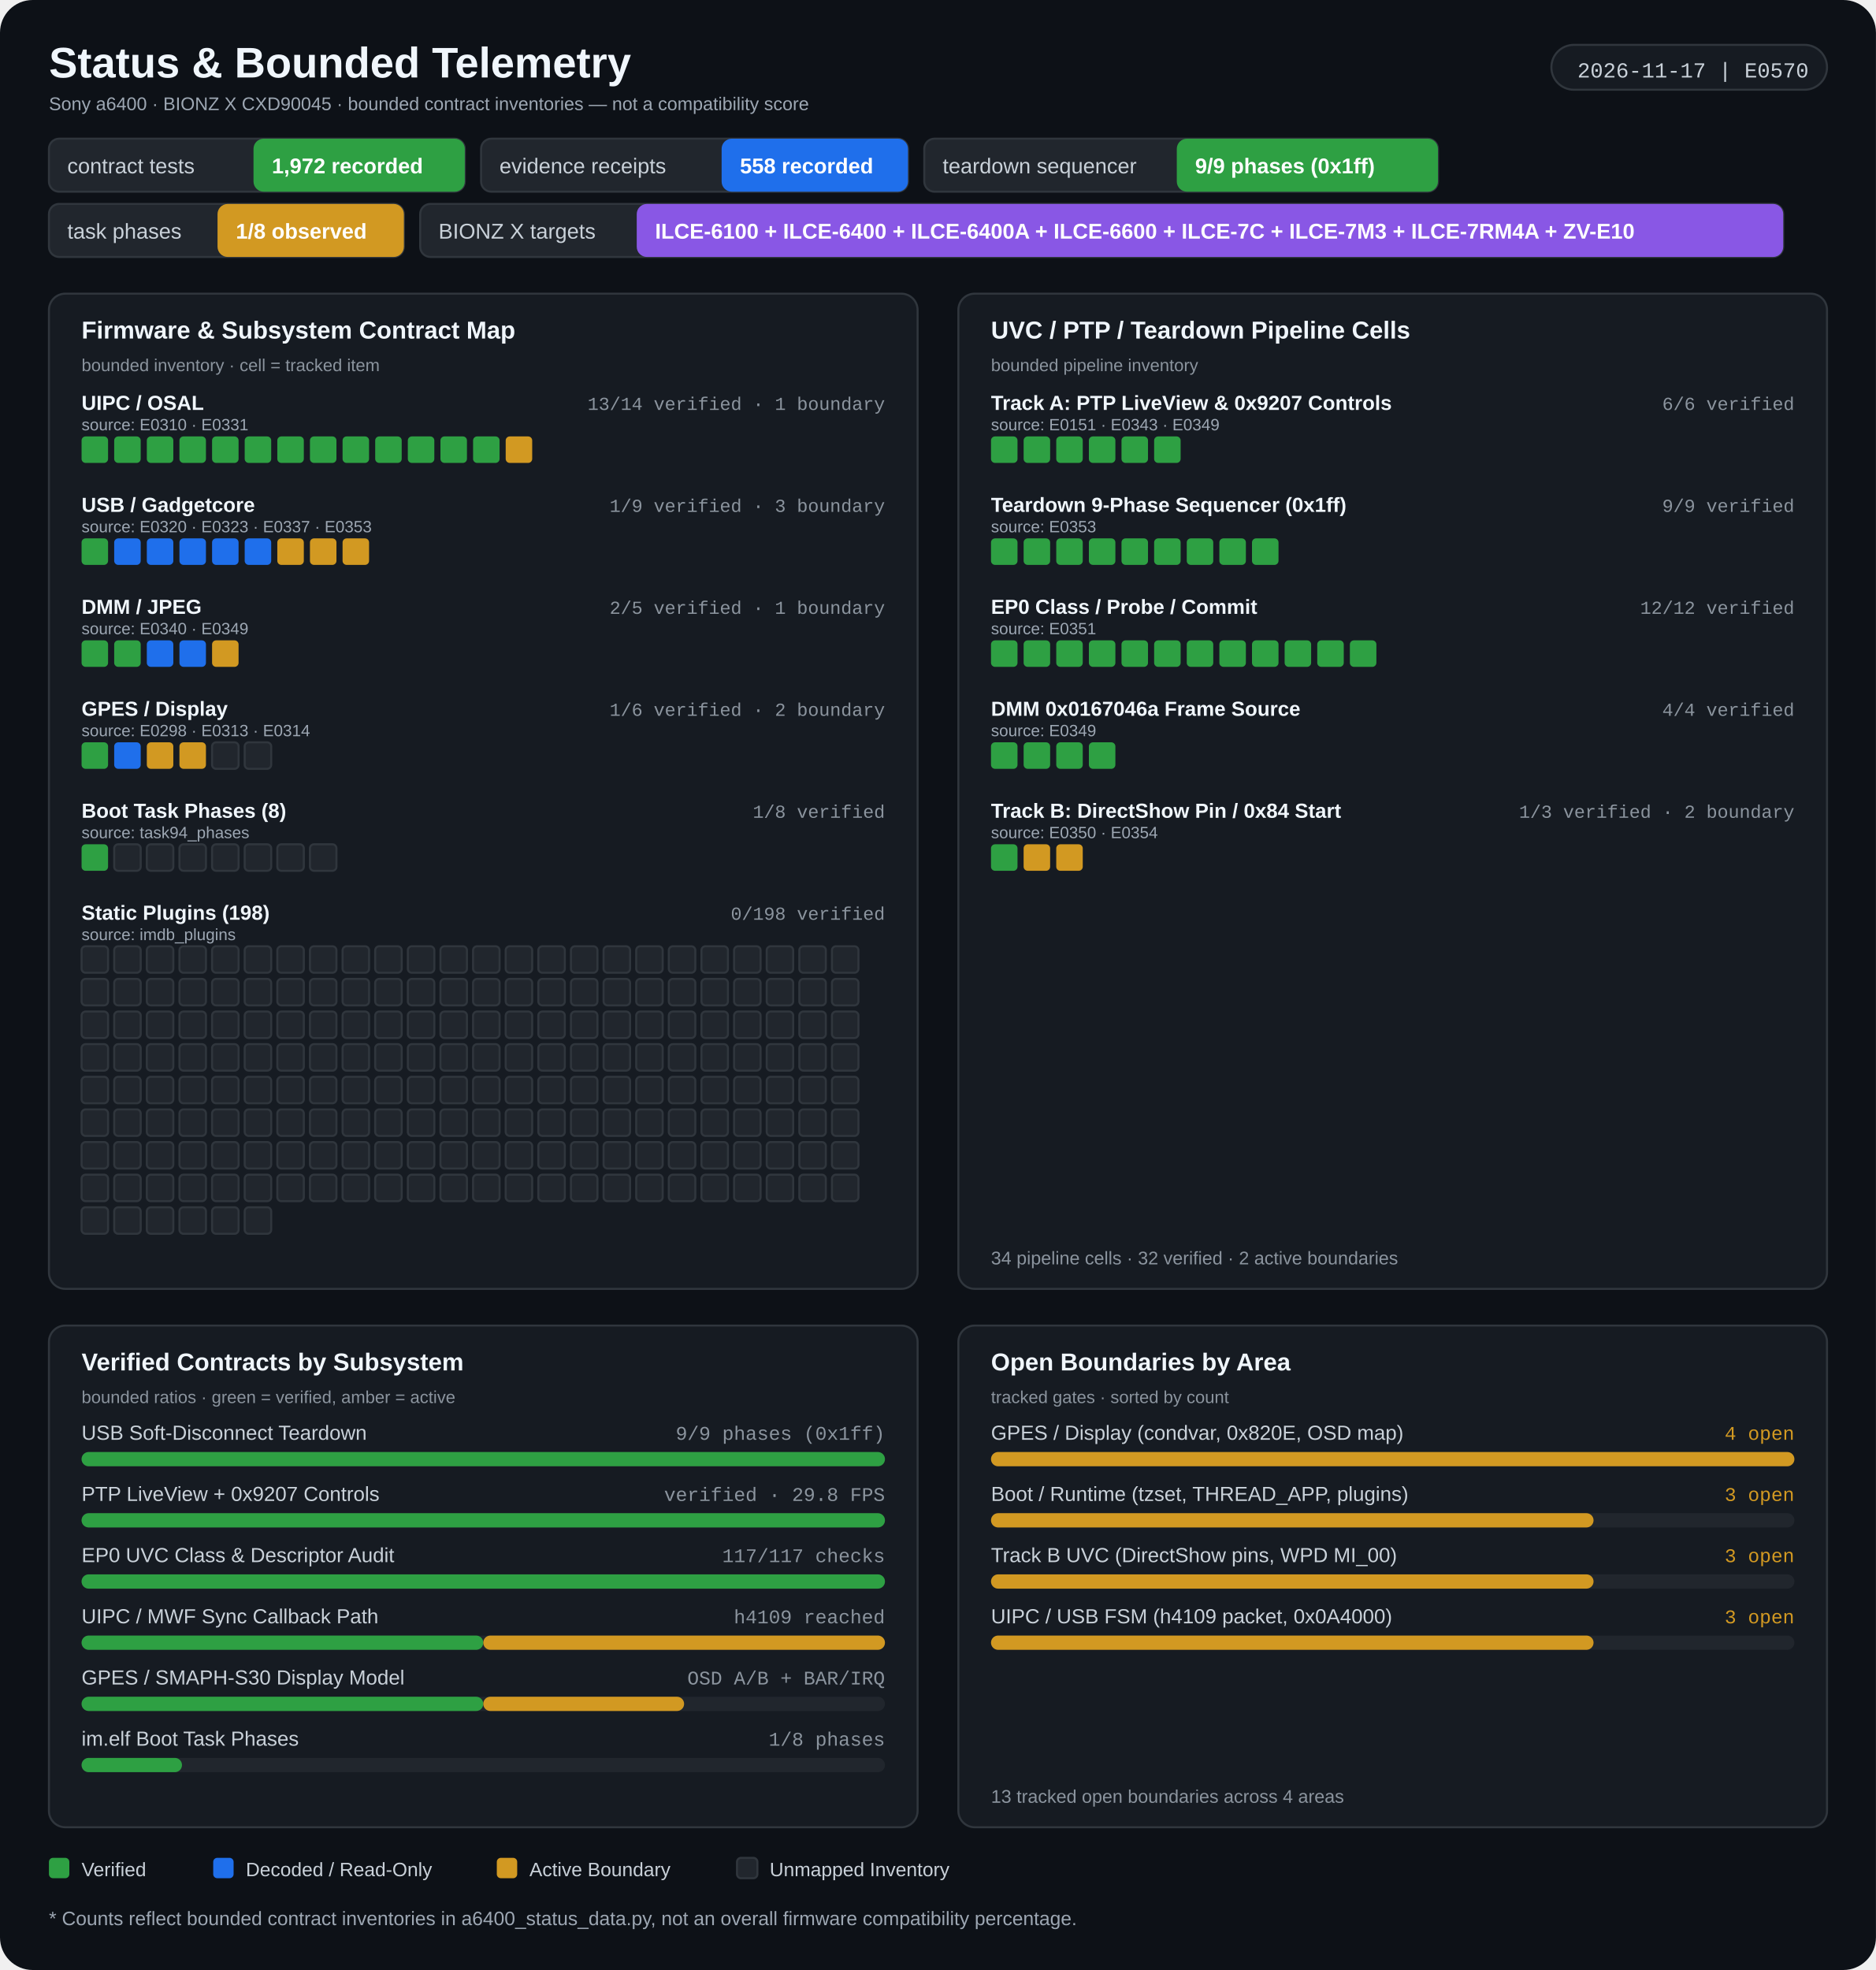
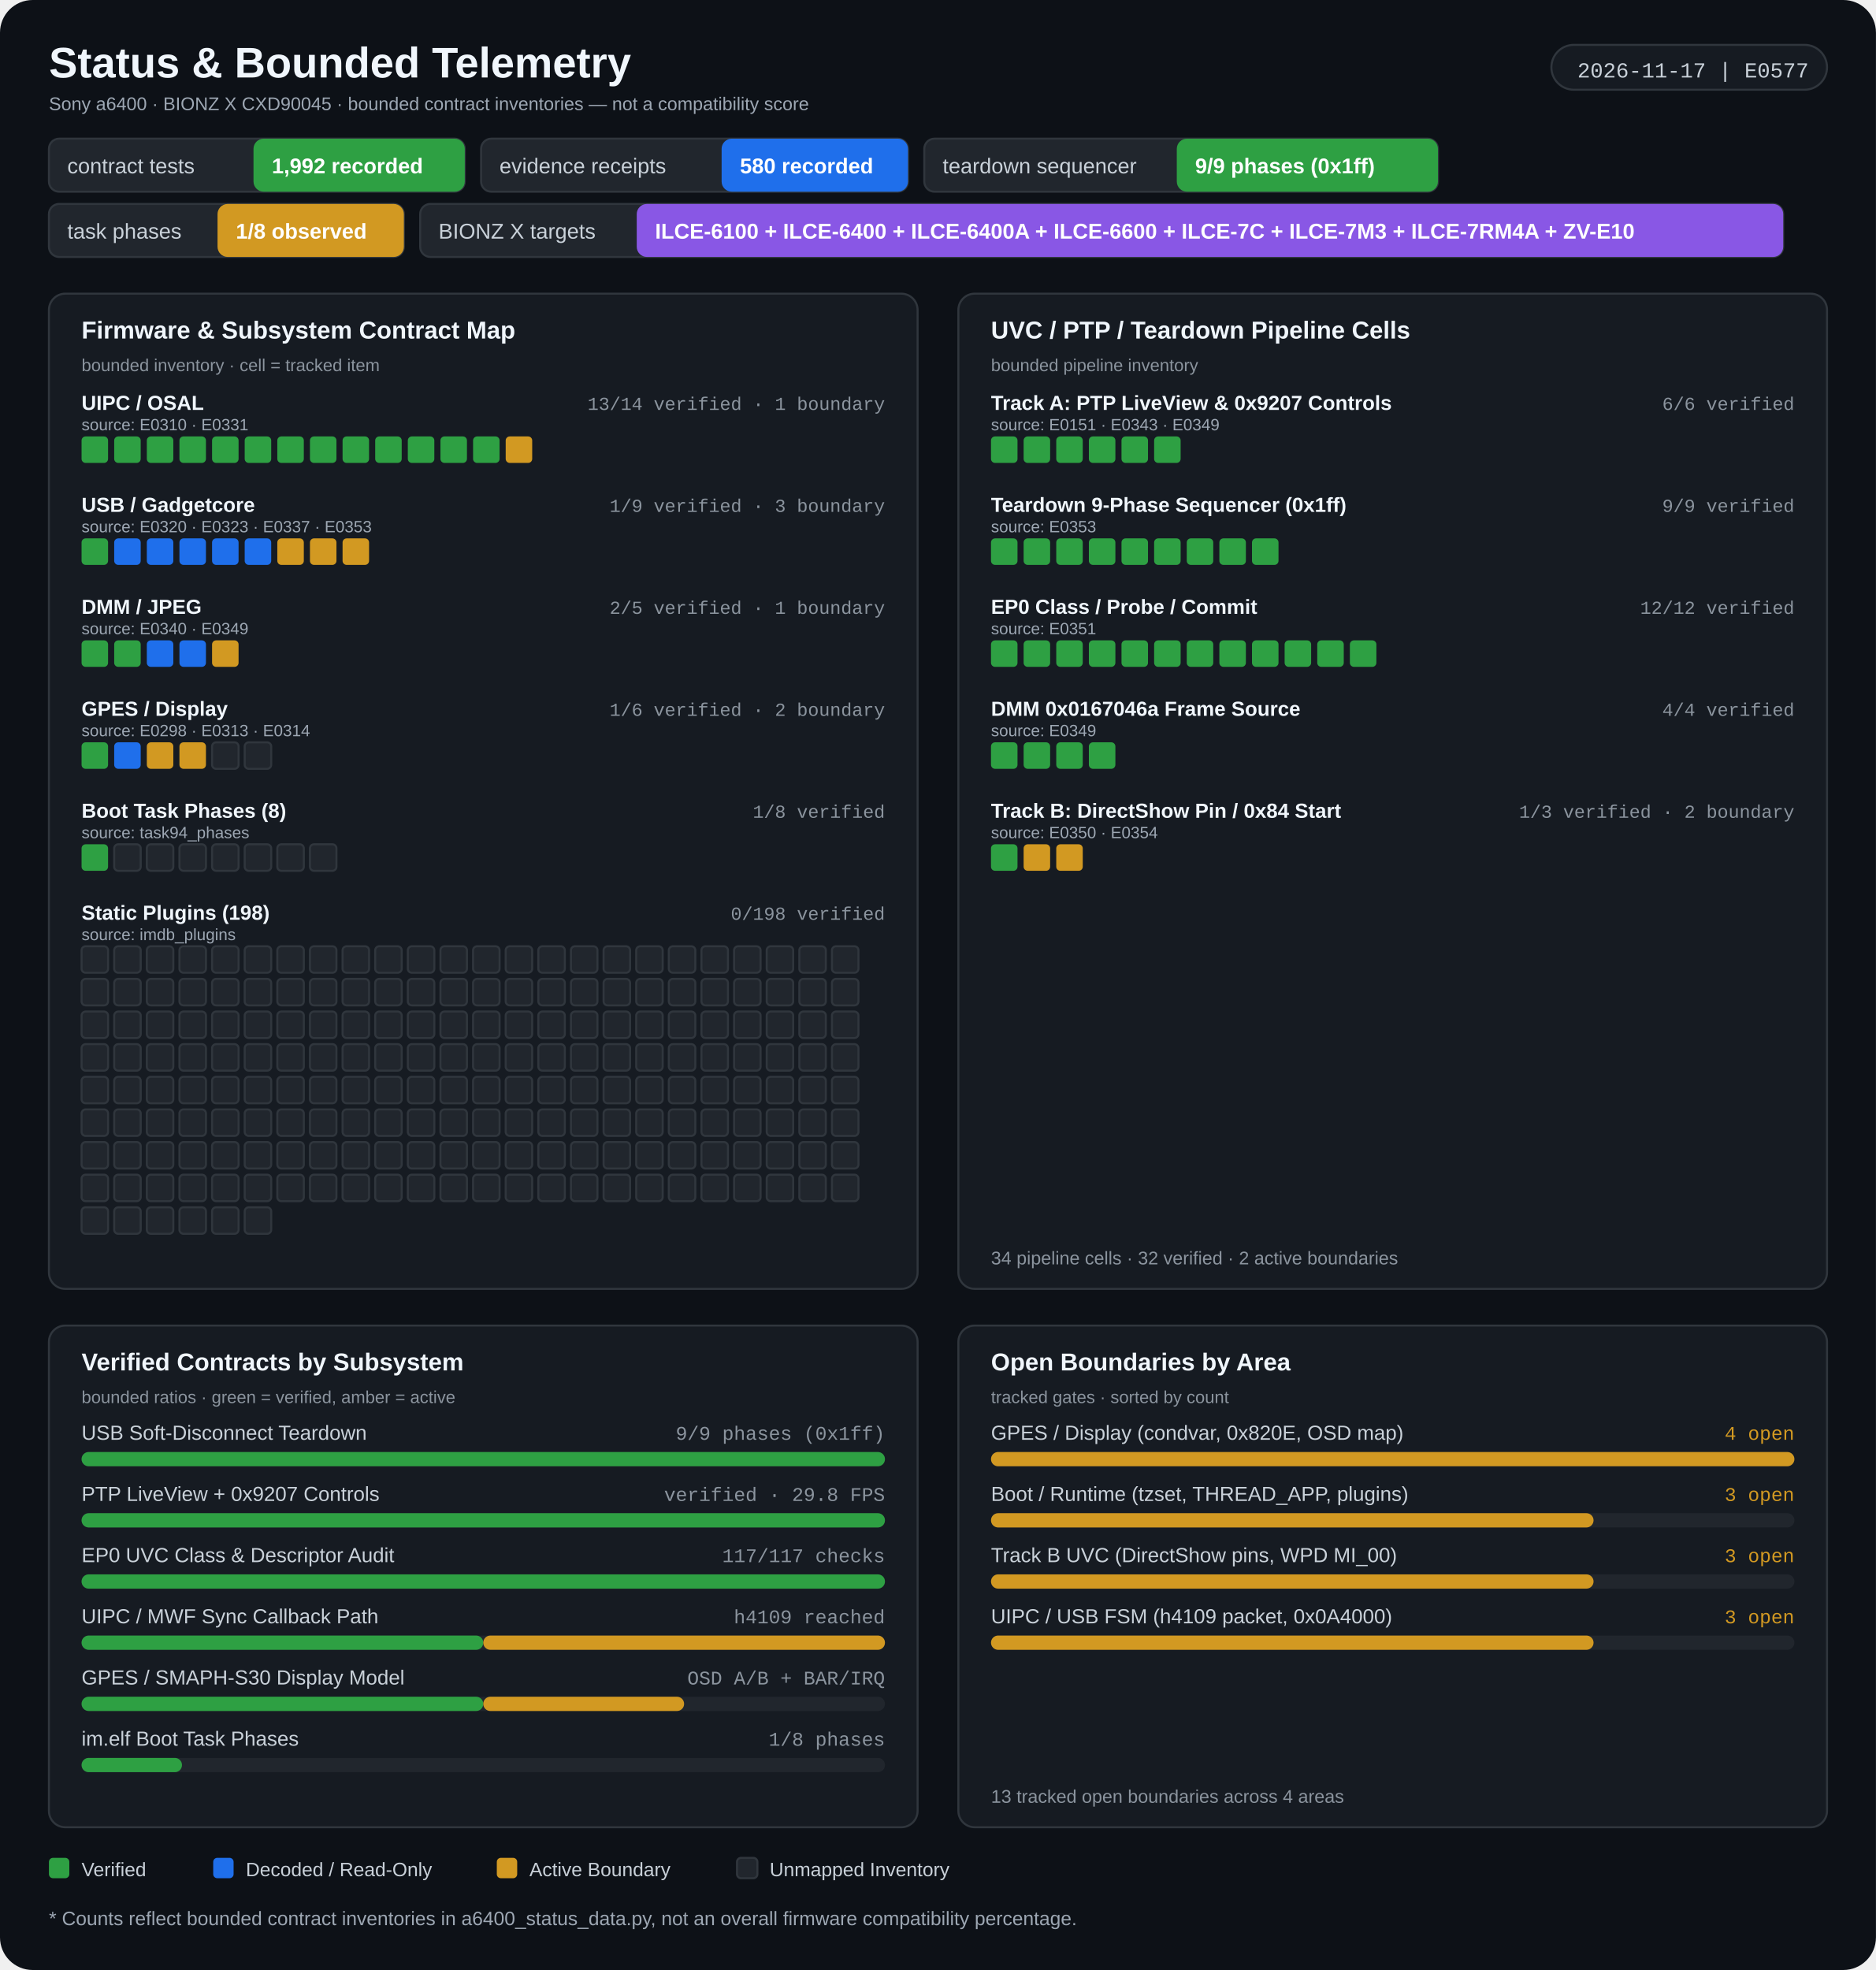
<svg xmlns="http://www.w3.org/2000/svg" width="920" height="966" viewBox="0 0 920 966" role="img" aria-labelledby="title desc">
  <rect width="920" height="966" rx="16" fill="#0d1117" />
  <g>
    <text x="24" y="38" fill="#f0f6fc" font-size="21" font-weight="700" font-family="Segoe UI, Arial, sans-serif" text-anchor="start">Status &amp; Bounded Telemetry</text>
    <text x="24" y="54" fill="#9da7b3" font-size="9" font-weight="400" font-family="Segoe UI, Arial, sans-serif" text-anchor="start">Sony a6400 · BIONZ X CXD90045 · bounded contract inventories — not a compatibility score</text>
    <rect x="760.82" y="22" width="135.18" height="22" rx="11" fill="#161b22" stroke="#30363d" stroke-width="1" />
-     <text x="887" y="38" fill="#c9d1d9" font-size="10.5" font-weight="400" font-family="Consolas, 'Courier New', monospace" text-anchor="end">2026-11-17 | E0570</text>
+     <text x="887" y="38" fill="#c9d1d9" font-size="10.5" font-weight="400" font-family="Consolas, 'Courier New', monospace" text-anchor="end">2026-11-17 | E0577</text>
    <rect x="24" y="68" width="203.933" height="26" rx="5" fill="#21262d" stroke="#30363d" stroke-width="1" />
    <rect x="124.32" y="68" width="103.613" height="26" rx="5" fill="#2ea043" />
    <text x="33" y="85" fill="#c9d1d9" font-size="10.5" font-weight="400" font-family="Segoe UI, Arial, sans-serif" text-anchor="start">contract tests</text>
-     <text x="133.32" y="85" fill="#ffffff" font-size="10.5" font-weight="700" font-family="Segoe UI, Arial, sans-serif" text-anchor="start">1,972 recorded</text>
+     <text x="133.32" y="85" fill="#ffffff" font-size="10.5" font-weight="700" font-family="Segoe UI, Arial, sans-serif" text-anchor="start">1,992 recorded</text>
    <rect x="235.933" y="68" width="209.342" height="26" rx="5" fill="#21262d" stroke="#30363d" stroke-width="1" />
    <rect x="353.893" y="68" width="91.382" height="26" rx="5" fill="#1f6feb" />
    <text x="244.933" y="85" fill="#c9d1d9" font-size="10.5" font-weight="400" font-family="Segoe UI, Arial, sans-serif" text-anchor="start">evidence receipts</text>
-     <text x="362.893" y="85" fill="#ffffff" font-size="10.5" font-weight="700" font-family="Segoe UI, Arial, sans-serif" text-anchor="start">558 recorded</text>
+     <text x="362.893" y="85" fill="#ffffff" font-size="10.5" font-weight="700" font-family="Segoe UI, Arial, sans-serif" text-anchor="start">580 recorded</text>
    <rect x="453.275" y="68" width="251.914" height="26" rx="5" fill="#21262d" stroke="#30363d" stroke-width="1" />
    <rect x="577.115" y="68" width="128.074" height="26" rx="5" fill="#2ea043" />
    <text x="462.275" y="85" fill="#c9d1d9" font-size="10.5" font-weight="400" font-family="Segoe UI, Arial, sans-serif" text-anchor="start">teardown sequencer</text>
    <text x="586.115" y="85" fill="#ffffff" font-size="10.5" font-weight="700" font-family="Segoe UI, Arial, sans-serif" text-anchor="start">9/9 phases (0x1ff)</text>
    <rect x="24" y="100" width="174.062" height="26" rx="5" fill="#21262d" stroke="#30363d" stroke-width="1" />
    <rect x="106.68" y="100" width="91.382" height="26" rx="5" fill="#d29922" />
    <text x="33" y="117" fill="#c9d1d9" font-size="10.5" font-weight="400" font-family="Segoe UI, Arial, sans-serif" text-anchor="start">task phases</text>
    <text x="115.68" y="117" fill="#ffffff" font-size="10.5" font-weight="700" font-family="Segoe UI, Arial, sans-serif" text-anchor="start">1/8 observed</text>
    <rect x="206.062" y="100" width="668.453" height="26" rx="5" fill="#21262d" stroke="#30363d" stroke-width="1" />
    <rect x="312.262" y="100" width="562.253" height="26" rx="5" fill="#8957e5" />
    <text x="215.062" y="117" fill="#c9d1d9" font-size="10.5" font-weight="400" font-family="Segoe UI, Arial, sans-serif" text-anchor="start">BIONZ X targets</text>
    <text x="321.262" y="117" fill="#ffffff" font-size="10.5" font-weight="700" font-family="Segoe UI, Arial, sans-serif" text-anchor="start">ILCE-6100 + ILCE-6400 + ILCE-6400A + ILCE-6600 + ILCE-7C + ILCE-7M3 + ILCE-7RM4A + ZV-E10</text>
    <rect x="24" y="144" width="426" height="488" rx="8" fill="#161b22" stroke="#30363d" stroke-width="1" />
    <rect x="470" y="144" width="426" height="488" rx="8" fill="#161b22" stroke="#30363d" stroke-width="1" />
    <text x="40" y="166" fill="#f0f6fc" font-size="12" font-weight="700" font-family="Segoe UI, Arial, sans-serif" text-anchor="start">Firmware &amp; Subsystem Contract Map</text>
    <text x="40" y="182" fill="#8b949e" font-size="8.5" font-weight="400" font-family="Segoe UI, Arial, sans-serif" text-anchor="start">bounded inventory · cell = tracked item</text>
    <text x="486" y="166" fill="#f0f6fc" font-size="12" font-weight="700" font-family="Segoe UI, Arial, sans-serif" text-anchor="start">UVC / PTP / Teardown Pipeline Cells</text>
    <text x="486" y="182" fill="#8b949e" font-size="8.5" font-weight="400" font-family="Segoe UI, Arial, sans-serif" text-anchor="start">bounded pipeline inventory</text>
    <text x="40" y="201" fill="#f0f6fc" font-size="10" font-weight="600" font-family="Segoe UI, Arial, sans-serif" text-anchor="start">UIPC / OSAL</text>
    <text x="434" y="201" fill="#8b949e" font-size="9" font-weight="400" font-family="Consolas, 'Courier New', monospace" text-anchor="end">13/14 verified · 1 boundary</text>
    <text x="40" y="211" fill="#9da7b3" font-size="8" font-weight="400" font-family="Segoe UI, Arial, sans-serif" text-anchor="start">source: E0310 · E0331</text>
    <rect x="40" y="214" width="13" height="13" rx="2" fill="#2ea043" />
    <rect x="56" y="214" width="13" height="13" rx="2" fill="#2ea043" />
    <rect x="72" y="214" width="13" height="13" rx="2" fill="#2ea043" />
    <rect x="88" y="214" width="13" height="13" rx="2" fill="#2ea043" />
    <rect x="104" y="214" width="13" height="13" rx="2" fill="#2ea043" />
    <rect x="120" y="214" width="13" height="13" rx="2" fill="#2ea043" />
    <rect x="136" y="214" width="13" height="13" rx="2" fill="#2ea043" />
    <rect x="152" y="214" width="13" height="13" rx="2" fill="#2ea043" />
    <rect x="168" y="214" width="13" height="13" rx="2" fill="#2ea043" />
    <rect x="184" y="214" width="13" height="13" rx="2" fill="#2ea043" />
    <rect x="200" y="214" width="13" height="13" rx="2" fill="#2ea043" />
    <rect x="216" y="214" width="13" height="13" rx="2" fill="#2ea043" />
    <rect x="232" y="214" width="13" height="13" rx="2" fill="#2ea043" />
    <rect x="248" y="214" width="13" height="13" rx="2" fill="#d29922" />
    <text x="40" y="251" fill="#f0f6fc" font-size="10" font-weight="600" font-family="Segoe UI, Arial, sans-serif" text-anchor="start">USB / Gadgetcore</text>
    <text x="434" y="251" fill="#8b949e" font-size="9" font-weight="400" font-family="Consolas, 'Courier New', monospace" text-anchor="end">1/9 verified · 3 boundary</text>
    <text x="40" y="261" fill="#9da7b3" font-size="8" font-weight="400" font-family="Segoe UI, Arial, sans-serif" text-anchor="start">source: E0320 · E0323 · E0337 · E0353</text>
    <rect x="40" y="264" width="13" height="13" rx="2" fill="#2ea043" />
    <rect x="56" y="264" width="13" height="13" rx="2" fill="#1f6feb" />
    <rect x="72" y="264" width="13" height="13" rx="2" fill="#1f6feb" />
    <rect x="88" y="264" width="13" height="13" rx="2" fill="#1f6feb" />
    <rect x="104" y="264" width="13" height="13" rx="2" fill="#1f6feb" />
    <rect x="120" y="264" width="13" height="13" rx="2" fill="#1f6feb" />
    <rect x="136" y="264" width="13" height="13" rx="2" fill="#d29922" />
    <rect x="152" y="264" width="13" height="13" rx="2" fill="#d29922" />
    <rect x="168" y="264" width="13" height="13" rx="2" fill="#d29922" />
    <text x="40" y="301" fill="#f0f6fc" font-size="10" font-weight="600" font-family="Segoe UI, Arial, sans-serif" text-anchor="start">DMM / JPEG</text>
    <text x="434" y="301" fill="#8b949e" font-size="9" font-weight="400" font-family="Consolas, 'Courier New', monospace" text-anchor="end">2/5 verified · 1 boundary</text>
    <text x="40" y="311" fill="#9da7b3" font-size="8" font-weight="400" font-family="Segoe UI, Arial, sans-serif" text-anchor="start">source: E0340 · E0349</text>
    <rect x="40" y="314" width="13" height="13" rx="2" fill="#2ea043" />
    <rect x="56" y="314" width="13" height="13" rx="2" fill="#2ea043" />
    <rect x="72" y="314" width="13" height="13" rx="2" fill="#1f6feb" />
    <rect x="88" y="314" width="13" height="13" rx="2" fill="#1f6feb" />
    <rect x="104" y="314" width="13" height="13" rx="2" fill="#d29922" />
    <text x="40" y="351" fill="#f0f6fc" font-size="10" font-weight="600" font-family="Segoe UI, Arial, sans-serif" text-anchor="start">GPES / Display</text>
    <text x="434" y="351" fill="#8b949e" font-size="9" font-weight="400" font-family="Consolas, 'Courier New', monospace" text-anchor="end">1/6 verified · 2 boundary</text>
    <text x="40" y="361" fill="#9da7b3" font-size="8" font-weight="400" font-family="Segoe UI, Arial, sans-serif" text-anchor="start">source: E0298 · E0313 · E0314</text>
    <rect x="40" y="364" width="13" height="13" rx="2" fill="#2ea043" />
    <rect x="56" y="364" width="13" height="13" rx="2" fill="#1f6feb" />
    <rect x="72" y="364" width="13" height="13" rx="2" fill="#d29922" />
    <rect x="88" y="364" width="13" height="13" rx="2" fill="#d29922" />
    <rect x="104" y="364" width="13" height="13" rx="2" fill="#21262d" stroke="#30363d" stroke-width="1" />
    <rect x="120" y="364" width="13" height="13" rx="2" fill="#21262d" stroke="#30363d" stroke-width="1" />
    <text x="40" y="401" fill="#f0f6fc" font-size="10" font-weight="600" font-family="Segoe UI, Arial, sans-serif" text-anchor="start">Boot Task Phases (8)</text>
    <text x="434" y="401" fill="#8b949e" font-size="9" font-weight="400" font-family="Consolas, 'Courier New', monospace" text-anchor="end">1/8 verified</text>
    <text x="40" y="411" fill="#9da7b3" font-size="8" font-weight="400" font-family="Segoe UI, Arial, sans-serif" text-anchor="start">source: task94_phases</text>
    <rect x="40" y="414" width="13" height="13" rx="2" fill="#2ea043" />
    <rect x="56" y="414" width="13" height="13" rx="2" fill="#21262d" stroke="#30363d" stroke-width="1" />
    <rect x="72" y="414" width="13" height="13" rx="2" fill="#21262d" stroke="#30363d" stroke-width="1" />
    <rect x="88" y="414" width="13" height="13" rx="2" fill="#21262d" stroke="#30363d" stroke-width="1" />
    <rect x="104" y="414" width="13" height="13" rx="2" fill="#21262d" stroke="#30363d" stroke-width="1" />
    <rect x="120" y="414" width="13" height="13" rx="2" fill="#21262d" stroke="#30363d" stroke-width="1" />
    <rect x="136" y="414" width="13" height="13" rx="2" fill="#21262d" stroke="#30363d" stroke-width="1" />
    <rect x="152" y="414" width="13" height="13" rx="2" fill="#21262d" stroke="#30363d" stroke-width="1" />
    <text x="40" y="451" fill="#f0f6fc" font-size="10" font-weight="600" font-family="Segoe UI, Arial, sans-serif" text-anchor="start">Static Plugins (198)</text>
    <text x="434" y="451" fill="#8b949e" font-size="9" font-weight="400" font-family="Consolas, 'Courier New', monospace" text-anchor="end">0/198 verified</text>
    <text x="40" y="461" fill="#9da7b3" font-size="8" font-weight="400" font-family="Segoe UI, Arial, sans-serif" text-anchor="start">source: imdb_plugins</text>
    <rect x="40" y="464" width="13" height="13" rx="2" fill="#21262d" stroke="#30363d" stroke-width="1" />
    <rect x="56" y="464" width="13" height="13" rx="2" fill="#21262d" stroke="#30363d" stroke-width="1" />
    <rect x="72" y="464" width="13" height="13" rx="2" fill="#21262d" stroke="#30363d" stroke-width="1" />
    <rect x="88" y="464" width="13" height="13" rx="2" fill="#21262d" stroke="#30363d" stroke-width="1" />
    <rect x="104" y="464" width="13" height="13" rx="2" fill="#21262d" stroke="#30363d" stroke-width="1" />
    <rect x="120" y="464" width="13" height="13" rx="2" fill="#21262d" stroke="#30363d" stroke-width="1" />
    <rect x="136" y="464" width="13" height="13" rx="2" fill="#21262d" stroke="#30363d" stroke-width="1" />
    <rect x="152" y="464" width="13" height="13" rx="2" fill="#21262d" stroke="#30363d" stroke-width="1" />
    <rect x="168" y="464" width="13" height="13" rx="2" fill="#21262d" stroke="#30363d" stroke-width="1" />
    <rect x="184" y="464" width="13" height="13" rx="2" fill="#21262d" stroke="#30363d" stroke-width="1" />
    <rect x="200" y="464" width="13" height="13" rx="2" fill="#21262d" stroke="#30363d" stroke-width="1" />
    <rect x="216" y="464" width="13" height="13" rx="2" fill="#21262d" stroke="#30363d" stroke-width="1" />
    <rect x="232" y="464" width="13" height="13" rx="2" fill="#21262d" stroke="#30363d" stroke-width="1" />
    <rect x="248" y="464" width="13" height="13" rx="2" fill="#21262d" stroke="#30363d" stroke-width="1" />
    <rect x="264" y="464" width="13" height="13" rx="2" fill="#21262d" stroke="#30363d" stroke-width="1" />
    <rect x="280" y="464" width="13" height="13" rx="2" fill="#21262d" stroke="#30363d" stroke-width="1" />
    <rect x="296" y="464" width="13" height="13" rx="2" fill="#21262d" stroke="#30363d" stroke-width="1" />
    <rect x="312" y="464" width="13" height="13" rx="2" fill="#21262d" stroke="#30363d" stroke-width="1" />
    <rect x="328" y="464" width="13" height="13" rx="2" fill="#21262d" stroke="#30363d" stroke-width="1" />
    <rect x="344" y="464" width="13" height="13" rx="2" fill="#21262d" stroke="#30363d" stroke-width="1" />
    <rect x="360" y="464" width="13" height="13" rx="2" fill="#21262d" stroke="#30363d" stroke-width="1" />
    <rect x="376" y="464" width="13" height="13" rx="2" fill="#21262d" stroke="#30363d" stroke-width="1" />
    <rect x="392" y="464" width="13" height="13" rx="2" fill="#21262d" stroke="#30363d" stroke-width="1" />
    <rect x="408" y="464" width="13" height="13" rx="2" fill="#21262d" stroke="#30363d" stroke-width="1" />
    <rect x="40" y="480" width="13" height="13" rx="2" fill="#21262d" stroke="#30363d" stroke-width="1" />
    <rect x="56" y="480" width="13" height="13" rx="2" fill="#21262d" stroke="#30363d" stroke-width="1" />
    <rect x="72" y="480" width="13" height="13" rx="2" fill="#21262d" stroke="#30363d" stroke-width="1" />
    <rect x="88" y="480" width="13" height="13" rx="2" fill="#21262d" stroke="#30363d" stroke-width="1" />
    <rect x="104" y="480" width="13" height="13" rx="2" fill="#21262d" stroke="#30363d" stroke-width="1" />
    <rect x="120" y="480" width="13" height="13" rx="2" fill="#21262d" stroke="#30363d" stroke-width="1" />
    <rect x="136" y="480" width="13" height="13" rx="2" fill="#21262d" stroke="#30363d" stroke-width="1" />
    <rect x="152" y="480" width="13" height="13" rx="2" fill="#21262d" stroke="#30363d" stroke-width="1" />
    <rect x="168" y="480" width="13" height="13" rx="2" fill="#21262d" stroke="#30363d" stroke-width="1" />
    <rect x="184" y="480" width="13" height="13" rx="2" fill="#21262d" stroke="#30363d" stroke-width="1" />
    <rect x="200" y="480" width="13" height="13" rx="2" fill="#21262d" stroke="#30363d" stroke-width="1" />
    <rect x="216" y="480" width="13" height="13" rx="2" fill="#21262d" stroke="#30363d" stroke-width="1" />
    <rect x="232" y="480" width="13" height="13" rx="2" fill="#21262d" stroke="#30363d" stroke-width="1" />
    <rect x="248" y="480" width="13" height="13" rx="2" fill="#21262d" stroke="#30363d" stroke-width="1" />
    <rect x="264" y="480" width="13" height="13" rx="2" fill="#21262d" stroke="#30363d" stroke-width="1" />
    <rect x="280" y="480" width="13" height="13" rx="2" fill="#21262d" stroke="#30363d" stroke-width="1" />
    <rect x="296" y="480" width="13" height="13" rx="2" fill="#21262d" stroke="#30363d" stroke-width="1" />
    <rect x="312" y="480" width="13" height="13" rx="2" fill="#21262d" stroke="#30363d" stroke-width="1" />
    <rect x="328" y="480" width="13" height="13" rx="2" fill="#21262d" stroke="#30363d" stroke-width="1" />
    <rect x="344" y="480" width="13" height="13" rx="2" fill="#21262d" stroke="#30363d" stroke-width="1" />
    <rect x="360" y="480" width="13" height="13" rx="2" fill="#21262d" stroke="#30363d" stroke-width="1" />
    <rect x="376" y="480" width="13" height="13" rx="2" fill="#21262d" stroke="#30363d" stroke-width="1" />
    <rect x="392" y="480" width="13" height="13" rx="2" fill="#21262d" stroke="#30363d" stroke-width="1" />
    <rect x="408" y="480" width="13" height="13" rx="2" fill="#21262d" stroke="#30363d" stroke-width="1" />
    <rect x="40" y="496" width="13" height="13" rx="2" fill="#21262d" stroke="#30363d" stroke-width="1" />
    <rect x="56" y="496" width="13" height="13" rx="2" fill="#21262d" stroke="#30363d" stroke-width="1" />
    <rect x="72" y="496" width="13" height="13" rx="2" fill="#21262d" stroke="#30363d" stroke-width="1" />
    <rect x="88" y="496" width="13" height="13" rx="2" fill="#21262d" stroke="#30363d" stroke-width="1" />
    <rect x="104" y="496" width="13" height="13" rx="2" fill="#21262d" stroke="#30363d" stroke-width="1" />
    <rect x="120" y="496" width="13" height="13" rx="2" fill="#21262d" stroke="#30363d" stroke-width="1" />
    <rect x="136" y="496" width="13" height="13" rx="2" fill="#21262d" stroke="#30363d" stroke-width="1" />
    <rect x="152" y="496" width="13" height="13" rx="2" fill="#21262d" stroke="#30363d" stroke-width="1" />
    <rect x="168" y="496" width="13" height="13" rx="2" fill="#21262d" stroke="#30363d" stroke-width="1" />
    <rect x="184" y="496" width="13" height="13" rx="2" fill="#21262d" stroke="#30363d" stroke-width="1" />
    <rect x="200" y="496" width="13" height="13" rx="2" fill="#21262d" stroke="#30363d" stroke-width="1" />
    <rect x="216" y="496" width="13" height="13" rx="2" fill="#21262d" stroke="#30363d" stroke-width="1" />
    <rect x="232" y="496" width="13" height="13" rx="2" fill="#21262d" stroke="#30363d" stroke-width="1" />
    <rect x="248" y="496" width="13" height="13" rx="2" fill="#21262d" stroke="#30363d" stroke-width="1" />
    <rect x="264" y="496" width="13" height="13" rx="2" fill="#21262d" stroke="#30363d" stroke-width="1" />
    <rect x="280" y="496" width="13" height="13" rx="2" fill="#21262d" stroke="#30363d" stroke-width="1" />
    <rect x="296" y="496" width="13" height="13" rx="2" fill="#21262d" stroke="#30363d" stroke-width="1" />
    <rect x="312" y="496" width="13" height="13" rx="2" fill="#21262d" stroke="#30363d" stroke-width="1" />
    <rect x="328" y="496" width="13" height="13" rx="2" fill="#21262d" stroke="#30363d" stroke-width="1" />
    <rect x="344" y="496" width="13" height="13" rx="2" fill="#21262d" stroke="#30363d" stroke-width="1" />
    <rect x="360" y="496" width="13" height="13" rx="2" fill="#21262d" stroke="#30363d" stroke-width="1" />
    <rect x="376" y="496" width="13" height="13" rx="2" fill="#21262d" stroke="#30363d" stroke-width="1" />
    <rect x="392" y="496" width="13" height="13" rx="2" fill="#21262d" stroke="#30363d" stroke-width="1" />
    <rect x="408" y="496" width="13" height="13" rx="2" fill="#21262d" stroke="#30363d" stroke-width="1" />
    <rect x="40" y="512" width="13" height="13" rx="2" fill="#21262d" stroke="#30363d" stroke-width="1" />
    <rect x="56" y="512" width="13" height="13" rx="2" fill="#21262d" stroke="#30363d" stroke-width="1" />
    <rect x="72" y="512" width="13" height="13" rx="2" fill="#21262d" stroke="#30363d" stroke-width="1" />
    <rect x="88" y="512" width="13" height="13" rx="2" fill="#21262d" stroke="#30363d" stroke-width="1" />
    <rect x="104" y="512" width="13" height="13" rx="2" fill="#21262d" stroke="#30363d" stroke-width="1" />
    <rect x="120" y="512" width="13" height="13" rx="2" fill="#21262d" stroke="#30363d" stroke-width="1" />
    <rect x="136" y="512" width="13" height="13" rx="2" fill="#21262d" stroke="#30363d" stroke-width="1" />
    <rect x="152" y="512" width="13" height="13" rx="2" fill="#21262d" stroke="#30363d" stroke-width="1" />
    <rect x="168" y="512" width="13" height="13" rx="2" fill="#21262d" stroke="#30363d" stroke-width="1" />
    <rect x="184" y="512" width="13" height="13" rx="2" fill="#21262d" stroke="#30363d" stroke-width="1" />
    <rect x="200" y="512" width="13" height="13" rx="2" fill="#21262d" stroke="#30363d" stroke-width="1" />
    <rect x="216" y="512" width="13" height="13" rx="2" fill="#21262d" stroke="#30363d" stroke-width="1" />
    <rect x="232" y="512" width="13" height="13" rx="2" fill="#21262d" stroke="#30363d" stroke-width="1" />
    <rect x="248" y="512" width="13" height="13" rx="2" fill="#21262d" stroke="#30363d" stroke-width="1" />
    <rect x="264" y="512" width="13" height="13" rx="2" fill="#21262d" stroke="#30363d" stroke-width="1" />
    <rect x="280" y="512" width="13" height="13" rx="2" fill="#21262d" stroke="#30363d" stroke-width="1" />
    <rect x="296" y="512" width="13" height="13" rx="2" fill="#21262d" stroke="#30363d" stroke-width="1" />
    <rect x="312" y="512" width="13" height="13" rx="2" fill="#21262d" stroke="#30363d" stroke-width="1" />
    <rect x="328" y="512" width="13" height="13" rx="2" fill="#21262d" stroke="#30363d" stroke-width="1" />
    <rect x="344" y="512" width="13" height="13" rx="2" fill="#21262d" stroke="#30363d" stroke-width="1" />
    <rect x="360" y="512" width="13" height="13" rx="2" fill="#21262d" stroke="#30363d" stroke-width="1" />
    <rect x="376" y="512" width="13" height="13" rx="2" fill="#21262d" stroke="#30363d" stroke-width="1" />
    <rect x="392" y="512" width="13" height="13" rx="2" fill="#21262d" stroke="#30363d" stroke-width="1" />
    <rect x="408" y="512" width="13" height="13" rx="2" fill="#21262d" stroke="#30363d" stroke-width="1" />
    <rect x="40" y="528" width="13" height="13" rx="2" fill="#21262d" stroke="#30363d" stroke-width="1" />
    <rect x="56" y="528" width="13" height="13" rx="2" fill="#21262d" stroke="#30363d" stroke-width="1" />
    <rect x="72" y="528" width="13" height="13" rx="2" fill="#21262d" stroke="#30363d" stroke-width="1" />
    <rect x="88" y="528" width="13" height="13" rx="2" fill="#21262d" stroke="#30363d" stroke-width="1" />
    <rect x="104" y="528" width="13" height="13" rx="2" fill="#21262d" stroke="#30363d" stroke-width="1" />
    <rect x="120" y="528" width="13" height="13" rx="2" fill="#21262d" stroke="#30363d" stroke-width="1" />
    <rect x="136" y="528" width="13" height="13" rx="2" fill="#21262d" stroke="#30363d" stroke-width="1" />
    <rect x="152" y="528" width="13" height="13" rx="2" fill="#21262d" stroke="#30363d" stroke-width="1" />
    <rect x="168" y="528" width="13" height="13" rx="2" fill="#21262d" stroke="#30363d" stroke-width="1" />
    <rect x="184" y="528" width="13" height="13" rx="2" fill="#21262d" stroke="#30363d" stroke-width="1" />
    <rect x="200" y="528" width="13" height="13" rx="2" fill="#21262d" stroke="#30363d" stroke-width="1" />
    <rect x="216" y="528" width="13" height="13" rx="2" fill="#21262d" stroke="#30363d" stroke-width="1" />
    <rect x="232" y="528" width="13" height="13" rx="2" fill="#21262d" stroke="#30363d" stroke-width="1" />
    <rect x="248" y="528" width="13" height="13" rx="2" fill="#21262d" stroke="#30363d" stroke-width="1" />
    <rect x="264" y="528" width="13" height="13" rx="2" fill="#21262d" stroke="#30363d" stroke-width="1" />
    <rect x="280" y="528" width="13" height="13" rx="2" fill="#21262d" stroke="#30363d" stroke-width="1" />
    <rect x="296" y="528" width="13" height="13" rx="2" fill="#21262d" stroke="#30363d" stroke-width="1" />
    <rect x="312" y="528" width="13" height="13" rx="2" fill="#21262d" stroke="#30363d" stroke-width="1" />
    <rect x="328" y="528" width="13" height="13" rx="2" fill="#21262d" stroke="#30363d" stroke-width="1" />
    <rect x="344" y="528" width="13" height="13" rx="2" fill="#21262d" stroke="#30363d" stroke-width="1" />
    <rect x="360" y="528" width="13" height="13" rx="2" fill="#21262d" stroke="#30363d" stroke-width="1" />
    <rect x="376" y="528" width="13" height="13" rx="2" fill="#21262d" stroke="#30363d" stroke-width="1" />
    <rect x="392" y="528" width="13" height="13" rx="2" fill="#21262d" stroke="#30363d" stroke-width="1" />
    <rect x="408" y="528" width="13" height="13" rx="2" fill="#21262d" stroke="#30363d" stroke-width="1" />
    <rect x="40" y="544" width="13" height="13" rx="2" fill="#21262d" stroke="#30363d" stroke-width="1" />
    <rect x="56" y="544" width="13" height="13" rx="2" fill="#21262d" stroke="#30363d" stroke-width="1" />
    <rect x="72" y="544" width="13" height="13" rx="2" fill="#21262d" stroke="#30363d" stroke-width="1" />
    <rect x="88" y="544" width="13" height="13" rx="2" fill="#21262d" stroke="#30363d" stroke-width="1" />
    <rect x="104" y="544" width="13" height="13" rx="2" fill="#21262d" stroke="#30363d" stroke-width="1" />
    <rect x="120" y="544" width="13" height="13" rx="2" fill="#21262d" stroke="#30363d" stroke-width="1" />
    <rect x="136" y="544" width="13" height="13" rx="2" fill="#21262d" stroke="#30363d" stroke-width="1" />
    <rect x="152" y="544" width="13" height="13" rx="2" fill="#21262d" stroke="#30363d" stroke-width="1" />
    <rect x="168" y="544" width="13" height="13" rx="2" fill="#21262d" stroke="#30363d" stroke-width="1" />
    <rect x="184" y="544" width="13" height="13" rx="2" fill="#21262d" stroke="#30363d" stroke-width="1" />
    <rect x="200" y="544" width="13" height="13" rx="2" fill="#21262d" stroke="#30363d" stroke-width="1" />
    <rect x="216" y="544" width="13" height="13" rx="2" fill="#21262d" stroke="#30363d" stroke-width="1" />
    <rect x="232" y="544" width="13" height="13" rx="2" fill="#21262d" stroke="#30363d" stroke-width="1" />
    <rect x="248" y="544" width="13" height="13" rx="2" fill="#21262d" stroke="#30363d" stroke-width="1" />
    <rect x="264" y="544" width="13" height="13" rx="2" fill="#21262d" stroke="#30363d" stroke-width="1" />
    <rect x="280" y="544" width="13" height="13" rx="2" fill="#21262d" stroke="#30363d" stroke-width="1" />
    <rect x="296" y="544" width="13" height="13" rx="2" fill="#21262d" stroke="#30363d" stroke-width="1" />
    <rect x="312" y="544" width="13" height="13" rx="2" fill="#21262d" stroke="#30363d" stroke-width="1" />
    <rect x="328" y="544" width="13" height="13" rx="2" fill="#21262d" stroke="#30363d" stroke-width="1" />
    <rect x="344" y="544" width="13" height="13" rx="2" fill="#21262d" stroke="#30363d" stroke-width="1" />
    <rect x="360" y="544" width="13" height="13" rx="2" fill="#21262d" stroke="#30363d" stroke-width="1" />
    <rect x="376" y="544" width="13" height="13" rx="2" fill="#21262d" stroke="#30363d" stroke-width="1" />
    <rect x="392" y="544" width="13" height="13" rx="2" fill="#21262d" stroke="#30363d" stroke-width="1" />
    <rect x="408" y="544" width="13" height="13" rx="2" fill="#21262d" stroke="#30363d" stroke-width="1" />
    <rect x="40" y="560" width="13" height="13" rx="2" fill="#21262d" stroke="#30363d" stroke-width="1" />
    <rect x="56" y="560" width="13" height="13" rx="2" fill="#21262d" stroke="#30363d" stroke-width="1" />
    <rect x="72" y="560" width="13" height="13" rx="2" fill="#21262d" stroke="#30363d" stroke-width="1" />
    <rect x="88" y="560" width="13" height="13" rx="2" fill="#21262d" stroke="#30363d" stroke-width="1" />
    <rect x="104" y="560" width="13" height="13" rx="2" fill="#21262d" stroke="#30363d" stroke-width="1" />
    <rect x="120" y="560" width="13" height="13" rx="2" fill="#21262d" stroke="#30363d" stroke-width="1" />
    <rect x="136" y="560" width="13" height="13" rx="2" fill="#21262d" stroke="#30363d" stroke-width="1" />
    <rect x="152" y="560" width="13" height="13" rx="2" fill="#21262d" stroke="#30363d" stroke-width="1" />
    <rect x="168" y="560" width="13" height="13" rx="2" fill="#21262d" stroke="#30363d" stroke-width="1" />
    <rect x="184" y="560" width="13" height="13" rx="2" fill="#21262d" stroke="#30363d" stroke-width="1" />
    <rect x="200" y="560" width="13" height="13" rx="2" fill="#21262d" stroke="#30363d" stroke-width="1" />
    <rect x="216" y="560" width="13" height="13" rx="2" fill="#21262d" stroke="#30363d" stroke-width="1" />
    <rect x="232" y="560" width="13" height="13" rx="2" fill="#21262d" stroke="#30363d" stroke-width="1" />
    <rect x="248" y="560" width="13" height="13" rx="2" fill="#21262d" stroke="#30363d" stroke-width="1" />
    <rect x="264" y="560" width="13" height="13" rx="2" fill="#21262d" stroke="#30363d" stroke-width="1" />
    <rect x="280" y="560" width="13" height="13" rx="2" fill="#21262d" stroke="#30363d" stroke-width="1" />
    <rect x="296" y="560" width="13" height="13" rx="2" fill="#21262d" stroke="#30363d" stroke-width="1" />
    <rect x="312" y="560" width="13" height="13" rx="2" fill="#21262d" stroke="#30363d" stroke-width="1" />
    <rect x="328" y="560" width="13" height="13" rx="2" fill="#21262d" stroke="#30363d" stroke-width="1" />
    <rect x="344" y="560" width="13" height="13" rx="2" fill="#21262d" stroke="#30363d" stroke-width="1" />
    <rect x="360" y="560" width="13" height="13" rx="2" fill="#21262d" stroke="#30363d" stroke-width="1" />
    <rect x="376" y="560" width="13" height="13" rx="2" fill="#21262d" stroke="#30363d" stroke-width="1" />
    <rect x="392" y="560" width="13" height="13" rx="2" fill="#21262d" stroke="#30363d" stroke-width="1" />
    <rect x="408" y="560" width="13" height="13" rx="2" fill="#21262d" stroke="#30363d" stroke-width="1" />
    <rect x="40" y="576" width="13" height="13" rx="2" fill="#21262d" stroke="#30363d" stroke-width="1" />
    <rect x="56" y="576" width="13" height="13" rx="2" fill="#21262d" stroke="#30363d" stroke-width="1" />
    <rect x="72" y="576" width="13" height="13" rx="2" fill="#21262d" stroke="#30363d" stroke-width="1" />
    <rect x="88" y="576" width="13" height="13" rx="2" fill="#21262d" stroke="#30363d" stroke-width="1" />
    <rect x="104" y="576" width="13" height="13" rx="2" fill="#21262d" stroke="#30363d" stroke-width="1" />
    <rect x="120" y="576" width="13" height="13" rx="2" fill="#21262d" stroke="#30363d" stroke-width="1" />
    <rect x="136" y="576" width="13" height="13" rx="2" fill="#21262d" stroke="#30363d" stroke-width="1" />
    <rect x="152" y="576" width="13" height="13" rx="2" fill="#21262d" stroke="#30363d" stroke-width="1" />
    <rect x="168" y="576" width="13" height="13" rx="2" fill="#21262d" stroke="#30363d" stroke-width="1" />
    <rect x="184" y="576" width="13" height="13" rx="2" fill="#21262d" stroke="#30363d" stroke-width="1" />
    <rect x="200" y="576" width="13" height="13" rx="2" fill="#21262d" stroke="#30363d" stroke-width="1" />
    <rect x="216" y="576" width="13" height="13" rx="2" fill="#21262d" stroke="#30363d" stroke-width="1" />
    <rect x="232" y="576" width="13" height="13" rx="2" fill="#21262d" stroke="#30363d" stroke-width="1" />
    <rect x="248" y="576" width="13" height="13" rx="2" fill="#21262d" stroke="#30363d" stroke-width="1" />
    <rect x="264" y="576" width="13" height="13" rx="2" fill="#21262d" stroke="#30363d" stroke-width="1" />
    <rect x="280" y="576" width="13" height="13" rx="2" fill="#21262d" stroke="#30363d" stroke-width="1" />
    <rect x="296" y="576" width="13" height="13" rx="2" fill="#21262d" stroke="#30363d" stroke-width="1" />
    <rect x="312" y="576" width="13" height="13" rx="2" fill="#21262d" stroke="#30363d" stroke-width="1" />
    <rect x="328" y="576" width="13" height="13" rx="2" fill="#21262d" stroke="#30363d" stroke-width="1" />
    <rect x="344" y="576" width="13" height="13" rx="2" fill="#21262d" stroke="#30363d" stroke-width="1" />
    <rect x="360" y="576" width="13" height="13" rx="2" fill="#21262d" stroke="#30363d" stroke-width="1" />
    <rect x="376" y="576" width="13" height="13" rx="2" fill="#21262d" stroke="#30363d" stroke-width="1" />
    <rect x="392" y="576" width="13" height="13" rx="2" fill="#21262d" stroke="#30363d" stroke-width="1" />
    <rect x="408" y="576" width="13" height="13" rx="2" fill="#21262d" stroke="#30363d" stroke-width="1" />
    <rect x="40" y="592" width="13" height="13" rx="2" fill="#21262d" stroke="#30363d" stroke-width="1" />
    <rect x="56" y="592" width="13" height="13" rx="2" fill="#21262d" stroke="#30363d" stroke-width="1" />
    <rect x="72" y="592" width="13" height="13" rx="2" fill="#21262d" stroke="#30363d" stroke-width="1" />
    <rect x="88" y="592" width="13" height="13" rx="2" fill="#21262d" stroke="#30363d" stroke-width="1" />
    <rect x="104" y="592" width="13" height="13" rx="2" fill="#21262d" stroke="#30363d" stroke-width="1" />
    <rect x="120" y="592" width="13" height="13" rx="2" fill="#21262d" stroke="#30363d" stroke-width="1" />
    <text x="486" y="201" fill="#f0f6fc" font-size="10" font-weight="600" font-family="Segoe UI, Arial, sans-serif" text-anchor="start">Track A: PTP LiveView &amp; 0x9207 Controls</text>
    <text x="880" y="201" fill="#8b949e" font-size="9" font-weight="400" font-family="Consolas, 'Courier New', monospace" text-anchor="end">6/6 verified</text>
    <text x="486" y="211" fill="#9da7b3" font-size="8" font-weight="400" font-family="Segoe UI, Arial, sans-serif" text-anchor="start">source: E0151 · E0343 · E0349</text>
    <rect x="486" y="214" width="13" height="13" rx="2" fill="#2ea043" />
    <rect x="502" y="214" width="13" height="13" rx="2" fill="#2ea043" />
    <rect x="518" y="214" width="13" height="13" rx="2" fill="#2ea043" />
    <rect x="534" y="214" width="13" height="13" rx="2" fill="#2ea043" />
    <rect x="550" y="214" width="13" height="13" rx="2" fill="#2ea043" />
    <rect x="566" y="214" width="13" height="13" rx="2" fill="#2ea043" />
    <text x="486" y="251" fill="#f0f6fc" font-size="10" font-weight="600" font-family="Segoe UI, Arial, sans-serif" text-anchor="start">Teardown 9-Phase Sequencer (0x1ff)</text>
    <text x="880" y="251" fill="#8b949e" font-size="9" font-weight="400" font-family="Consolas, 'Courier New', monospace" text-anchor="end">9/9 verified</text>
    <text x="486" y="261" fill="#9da7b3" font-size="8" font-weight="400" font-family="Segoe UI, Arial, sans-serif" text-anchor="start">source: E0353</text>
    <rect x="486" y="264" width="13" height="13" rx="2" fill="#2ea043" />
    <rect x="502" y="264" width="13" height="13" rx="2" fill="#2ea043" />
    <rect x="518" y="264" width="13" height="13" rx="2" fill="#2ea043" />
    <rect x="534" y="264" width="13" height="13" rx="2" fill="#2ea043" />
    <rect x="550" y="264" width="13" height="13" rx="2" fill="#2ea043" />
    <rect x="566" y="264" width="13" height="13" rx="2" fill="#2ea043" />
    <rect x="582" y="264" width="13" height="13" rx="2" fill="#2ea043" />
    <rect x="598" y="264" width="13" height="13" rx="2" fill="#2ea043" />
    <rect x="614" y="264" width="13" height="13" rx="2" fill="#2ea043" />
    <text x="486" y="301" fill="#f0f6fc" font-size="10" font-weight="600" font-family="Segoe UI, Arial, sans-serif" text-anchor="start">EP0 Class / Probe / Commit</text>
    <text x="880" y="301" fill="#8b949e" font-size="9" font-weight="400" font-family="Consolas, 'Courier New', monospace" text-anchor="end">12/12 verified</text>
    <text x="486" y="311" fill="#9da7b3" font-size="8" font-weight="400" font-family="Segoe UI, Arial, sans-serif" text-anchor="start">source: E0351</text>
    <rect x="486" y="314" width="13" height="13" rx="2" fill="#2ea043" />
    <rect x="502" y="314" width="13" height="13" rx="2" fill="#2ea043" />
    <rect x="518" y="314" width="13" height="13" rx="2" fill="#2ea043" />
    <rect x="534" y="314" width="13" height="13" rx="2" fill="#2ea043" />
    <rect x="550" y="314" width="13" height="13" rx="2" fill="#2ea043" />
    <rect x="566" y="314" width="13" height="13" rx="2" fill="#2ea043" />
    <rect x="582" y="314" width="13" height="13" rx="2" fill="#2ea043" />
    <rect x="598" y="314" width="13" height="13" rx="2" fill="#2ea043" />
    <rect x="614" y="314" width="13" height="13" rx="2" fill="#2ea043" />
    <rect x="630" y="314" width="13" height="13" rx="2" fill="#2ea043" />
    <rect x="646" y="314" width="13" height="13" rx="2" fill="#2ea043" />
    <rect x="662" y="314" width="13" height="13" rx="2" fill="#2ea043" />
    <text x="486" y="351" fill="#f0f6fc" font-size="10" font-weight="600" font-family="Segoe UI, Arial, sans-serif" text-anchor="start">DMM 0x0167046a Frame Source</text>
    <text x="880" y="351" fill="#8b949e" font-size="9" font-weight="400" font-family="Consolas, 'Courier New', monospace" text-anchor="end">4/4 verified</text>
    <text x="486" y="361" fill="#9da7b3" font-size="8" font-weight="400" font-family="Segoe UI, Arial, sans-serif" text-anchor="start">source: E0349</text>
    <rect x="486" y="364" width="13" height="13" rx="2" fill="#2ea043" />
    <rect x="502" y="364" width="13" height="13" rx="2" fill="#2ea043" />
    <rect x="518" y="364" width="13" height="13" rx="2" fill="#2ea043" />
    <rect x="534" y="364" width="13" height="13" rx="2" fill="#2ea043" />
    <text x="486" y="401" fill="#f0f6fc" font-size="10" font-weight="600" font-family="Segoe UI, Arial, sans-serif" text-anchor="start">Track B: DirectShow Pin / 0x84 Start</text>
    <text x="880" y="401" fill="#8b949e" font-size="9" font-weight="400" font-family="Consolas, 'Courier New', monospace" text-anchor="end">1/3 verified · 2 boundary</text>
    <text x="486" y="411" fill="#9da7b3" font-size="8" font-weight="400" font-family="Segoe UI, Arial, sans-serif" text-anchor="start">source: E0350 · E0354</text>
    <rect x="486" y="414" width="13" height="13" rx="2" fill="#2ea043" />
    <rect x="502" y="414" width="13" height="13" rx="2" fill="#d29922" />
    <rect x="518" y="414" width="13" height="13" rx="2" fill="#d29922" />
    <text x="486" y="620" fill="#8b949e" font-size="9" font-weight="400" font-family="Segoe UI, Arial, sans-serif" text-anchor="start">34 pipeline cells · 32 verified · 2 active boundaries</text>
    <rect x="24" y="650" width="426" height="246" rx="8" fill="#161b22" stroke="#30363d" stroke-width="1" />
    <rect x="470" y="650" width="426" height="246" rx="8" fill="#161b22" stroke="#30363d" stroke-width="1" />
    <text x="40" y="672" fill="#f0f6fc" font-size="12" font-weight="700" font-family="Segoe UI, Arial, sans-serif" text-anchor="start">Verified Contracts by Subsystem</text>
    <text x="40" y="688" fill="#8b949e" font-size="8.5" font-weight="400" font-family="Segoe UI, Arial, sans-serif" text-anchor="start">bounded ratios · green = verified, amber = active</text>
    <text x="486" y="672" fill="#f0f6fc" font-size="12" font-weight="700" font-family="Segoe UI, Arial, sans-serif" text-anchor="start">Open Boundaries by Area</text>
    <text x="486" y="688" fill="#8b949e" font-size="8.5" font-weight="400" font-family="Segoe UI, Arial, sans-serif" text-anchor="start">tracked gates · sorted by count</text>
    <text x="40" y="706" fill="#c9d1d9" font-size="10" font-weight="400" font-family="Segoe UI, Arial, sans-serif" text-anchor="start">USB Soft-Disconnect Teardown</text>
    <text x="434" y="706" fill="#8b949e" font-size="9.5" font-weight="400" font-family="Consolas, 'Courier New', monospace" text-anchor="end">9/9 phases (0x1ff)</text>
    <rect x="40" y="712" width="394" height="7" rx="3.5" fill="#21262d" />
    <rect x="40" y="712" width="394" height="7" rx="3.5" fill="#2ea043" />
    <text x="40" y="736" fill="#c9d1d9" font-size="10" font-weight="400" font-family="Segoe UI, Arial, sans-serif" text-anchor="start">PTP LiveView + 0x9207 Controls</text>
    <text x="434" y="736" fill="#8b949e" font-size="9.5" font-weight="400" font-family="Consolas, 'Courier New', monospace" text-anchor="end">verified · 29.8 FPS</text>
    <rect x="40" y="742" width="394" height="7" rx="3.5" fill="#21262d" />
    <rect x="40" y="742" width="394" height="7" rx="3.5" fill="#2ea043" />
    <text x="40" y="766" fill="#c9d1d9" font-size="10" font-weight="400" font-family="Segoe UI, Arial, sans-serif" text-anchor="start">EP0 UVC Class &amp; Descriptor Audit</text>
    <text x="434" y="766" fill="#8b949e" font-size="9.5" font-weight="400" font-family="Consolas, 'Courier New', monospace" text-anchor="end">117/117 checks</text>
    <rect x="40" y="772" width="394" height="7" rx="3.5" fill="#21262d" />
    <rect x="40" y="772" width="394" height="7" rx="3.5" fill="#2ea043" />
    <text x="40" y="796" fill="#c9d1d9" font-size="10" font-weight="400" font-family="Segoe UI, Arial, sans-serif" text-anchor="start">UIPC / MWF Sync Callback Path</text>
    <text x="434" y="796" fill="#8b949e" font-size="9.5" font-weight="400" font-family="Consolas, 'Courier New', monospace" text-anchor="end">h4109 reached</text>
    <rect x="40" y="802" width="394" height="7" rx="3.5" fill="#21262d" />
    <rect x="40" y="802" width="197" height="7" rx="3.5" fill="#2ea043" />
    <rect x="237" y="802" width="197" height="7" rx="3.5" fill="#d29922" />
    <text x="40" y="826" fill="#c9d1d9" font-size="10" font-weight="400" font-family="Segoe UI, Arial, sans-serif" text-anchor="start">GPES / SMAPH-S30 Display Model</text>
    <text x="434" y="826" fill="#8b949e" font-size="9.5" font-weight="400" font-family="Consolas, 'Courier New', monospace" text-anchor="end">OSD A/B + BAR/IRQ</text>
    <rect x="40" y="832" width="394" height="7" rx="3.5" fill="#21262d" />
    <rect x="40" y="832" width="197" height="7" rx="3.5" fill="#2ea043" />
    <rect x="237" y="832" width="98.5" height="7" rx="3.5" fill="#d29922" />
    <text x="40" y="856" fill="#c9d1d9" font-size="10" font-weight="400" font-family="Segoe UI, Arial, sans-serif" text-anchor="start">im.elf Boot Task Phases</text>
    <text x="434" y="856" fill="#8b949e" font-size="9.5" font-weight="400" font-family="Consolas, 'Courier New', monospace" text-anchor="end">1/8 phases</text>
    <rect x="40" y="862" width="394" height="7" rx="3.5" fill="#21262d" />
    <rect x="40" y="862" width="49.25" height="7" rx="3.5" fill="#2ea043" />
    <text x="486" y="706" fill="#c9d1d9" font-size="10" font-weight="400" font-family="Segoe UI, Arial, sans-serif" text-anchor="start">GPES / Display (condvar, 0x820E, OSD map)</text>
    <text x="880" y="706" fill="#d29922" font-size="9.5" font-weight="400" font-family="Consolas, 'Courier New', monospace" text-anchor="end">4 open</text>
    <rect x="486" y="712" width="394" height="7" rx="3.5" fill="#21262d" />
    <rect x="486" y="712" width="394" height="7" rx="3.5" fill="#d29922" />
    <text x="486" y="736" fill="#c9d1d9" font-size="10" font-weight="400" font-family="Segoe UI, Arial, sans-serif" text-anchor="start">Boot / Runtime (tzset, THREAD_APP, plugins)</text>
    <text x="880" y="736" fill="#d29922" font-size="9.5" font-weight="400" font-family="Consolas, 'Courier New', monospace" text-anchor="end">3 open</text>
    <rect x="486" y="742" width="394" height="7" rx="3.5" fill="#21262d" />
    <rect x="486" y="742" width="295.5" height="7" rx="3.5" fill="#d29922" />
    <text x="486" y="766" fill="#c9d1d9" font-size="10" font-weight="400" font-family="Segoe UI, Arial, sans-serif" text-anchor="start">Track B UVC (DirectShow pins, WPD MI_00)</text>
    <text x="880" y="766" fill="#d29922" font-size="9.5" font-weight="400" font-family="Consolas, 'Courier New', monospace" text-anchor="end">3 open</text>
    <rect x="486" y="772" width="394" height="7" rx="3.5" fill="#21262d" />
    <rect x="486" y="772" width="295.5" height="7" rx="3.5" fill="#d29922" />
    <text x="486" y="796" fill="#c9d1d9" font-size="10" font-weight="400" font-family="Segoe UI, Arial, sans-serif" text-anchor="start">UIPC / USB FSM (h4109 packet, 0x0A4000)</text>
    <text x="880" y="796" fill="#d29922" font-size="9.5" font-weight="400" font-family="Consolas, 'Courier New', monospace" text-anchor="end">3 open</text>
    <rect x="486" y="802" width="394" height="7" rx="3.5" fill="#21262d" />
    <rect x="486" y="802" width="295.5" height="7" rx="3.5" fill="#d29922" />
    <text x="486" y="884" fill="#8b949e" font-size="9" font-weight="400" font-family="Segoe UI, Arial, sans-serif" text-anchor="start">13 tracked open boundaries across 4 areas</text>
    <rect x="24" y="911" width="10" height="10" rx="2" fill="#2ea043" />
    <text x="40" y="920" fill="#c9d1d9" font-size="9.5" font-weight="400" font-family="Segoe UI, Arial, sans-serif" text-anchor="start">Verified</text>
    <rect x="104.56" y="911" width="10" height="10" rx="2" fill="#1f6feb" />
    <text x="120.56" y="920" fill="#c9d1d9" font-size="9.5" font-weight="400" font-family="Segoe UI, Arial, sans-serif" text-anchor="start">Decoded / Read-Only</text>
    <rect x="243.64" y="911" width="10" height="10" rx="2" fill="#d29922" />
    <text x="259.64" y="920" fill="#c9d1d9" font-size="9.5" font-weight="400" font-family="Segoe UI, Arial, sans-serif" text-anchor="start">Active Boundary</text>
    <rect x="361.44" y="911" width="10" height="10" rx="2" fill="#21262d" stroke="#30363d" stroke-width="1" />
    <text x="377.44" y="920" fill="#c9d1d9" font-size="9.5" font-weight="400" font-family="Segoe UI, Arial, sans-serif" text-anchor="start">Unmapped Inventory</text>
    <text x="24" y="944" fill="#9da7b3" font-size="9.5" font-weight="400" font-family="Segoe UI, Arial, sans-serif" text-anchor="start">* Counts reflect bounded contract inventories in a6400_status_data.py, not an overall firmware compatibility percentage.</text>
  </g>
</svg>
